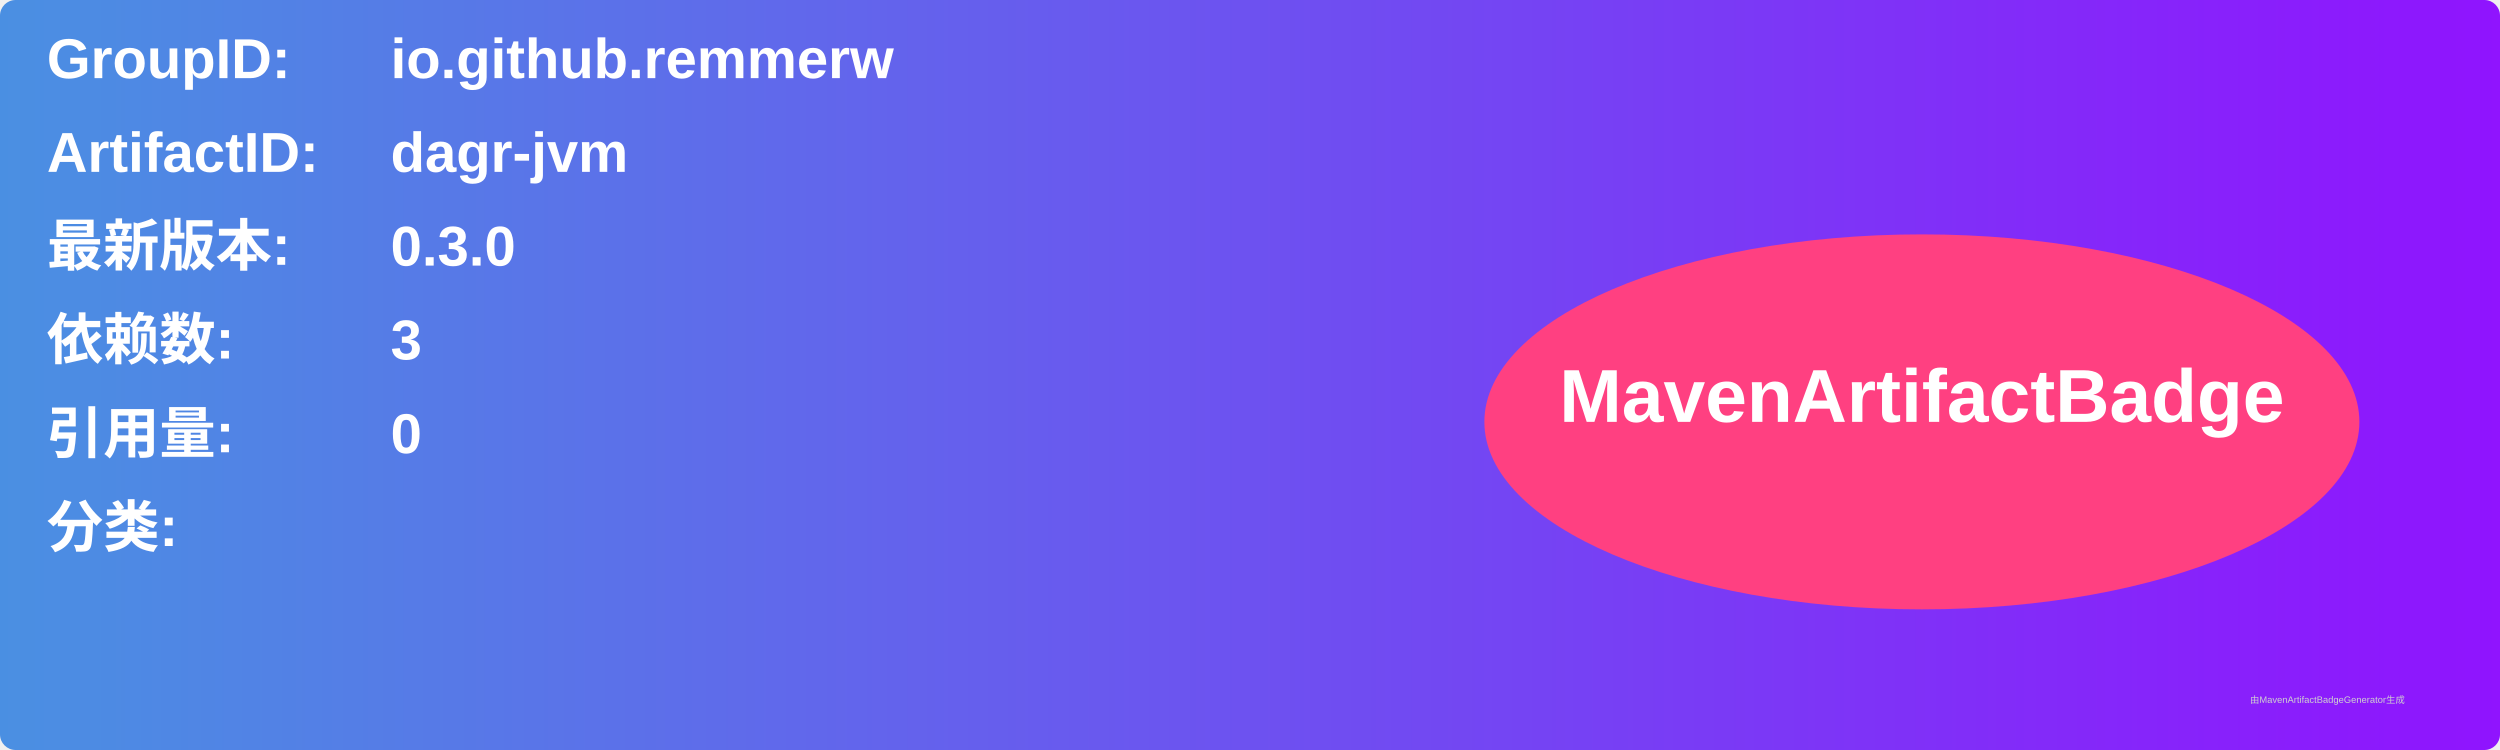
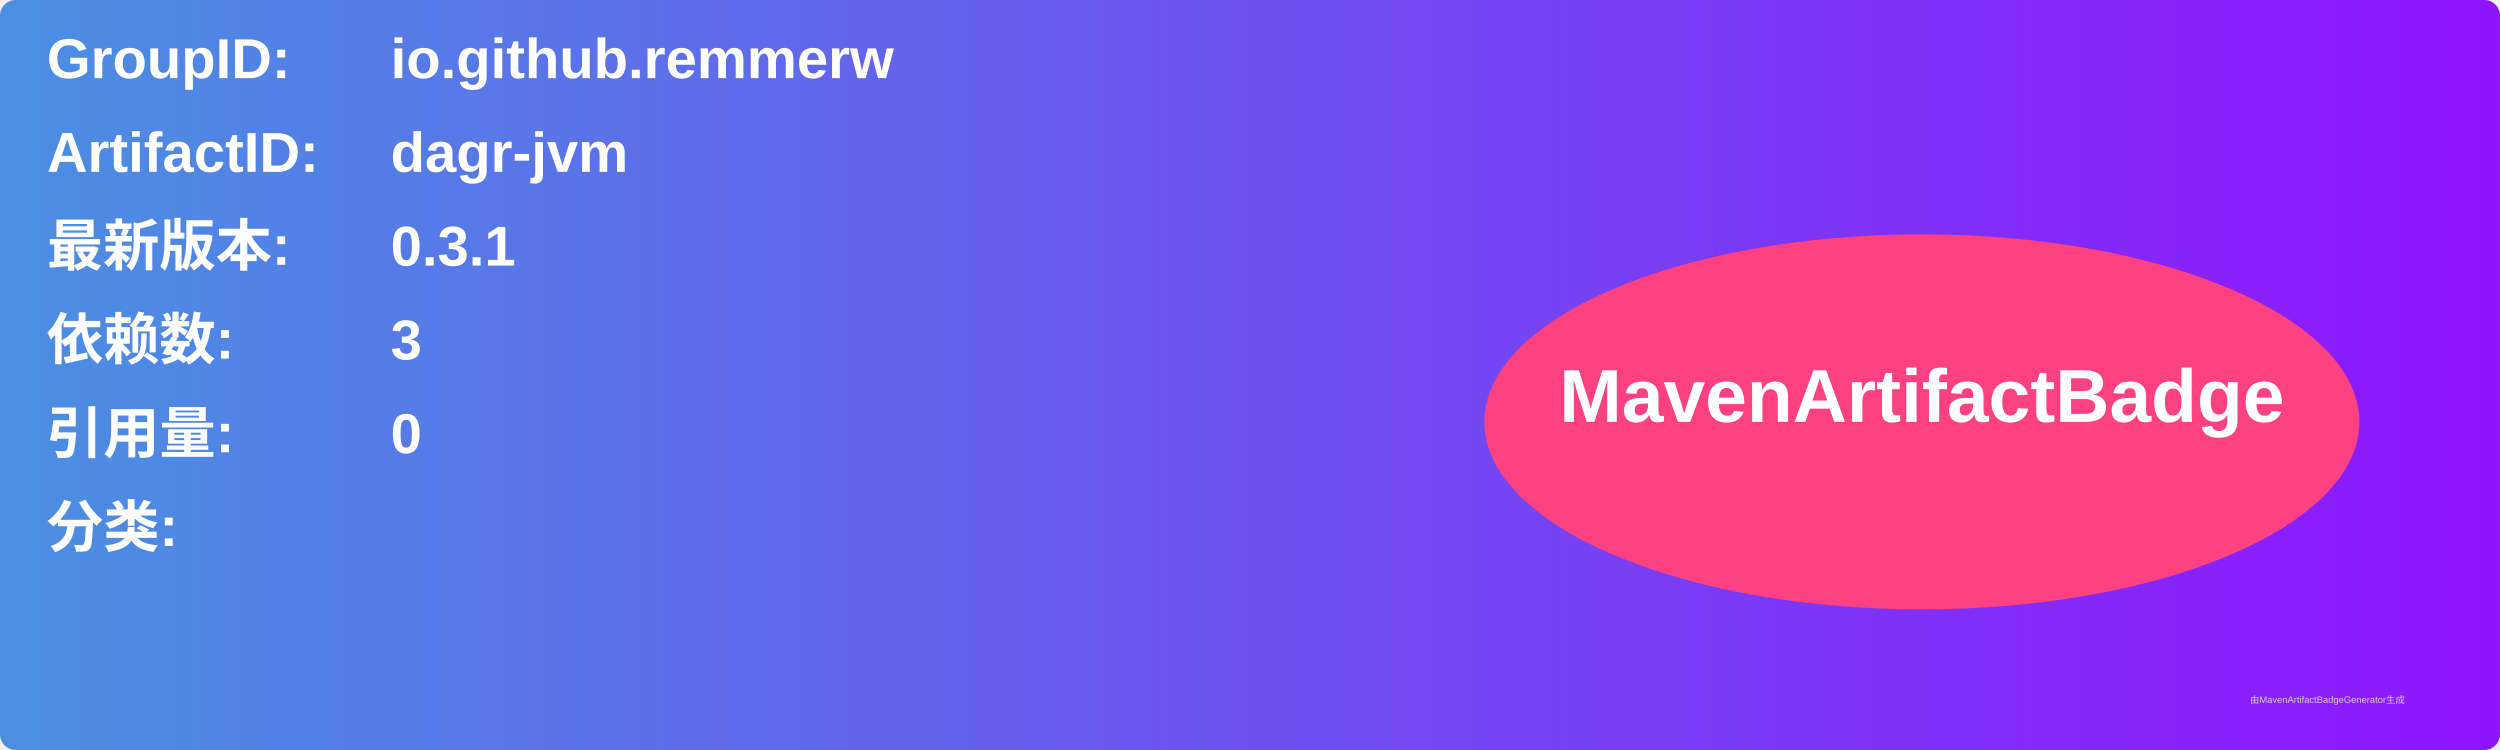
<svg xmlns="http://www.w3.org/2000/svg" width="800" height="240" viewBox="0 0 800 240">
  <linearGradient id="grad" x1="0%" y1="0%" x2="100%" y2="0%">
    <stop offset="0%" stop-color="#4a90e2" />
    <stop offset="100%" stop-color="#9013fe" />
  </linearGradient>
  <rect width="100%" height="100%" rx="5" ry="5" fill="url(#grad)" />
  <g transform="translate(15, 15)">
    <text x="0" y="10" font-family="Arial" font-size="18" fill="white" font-weight="bold" width="260">GroupID:</text>
    <text x="110" y="10" font-family="Arial" font-size="18" fill="white" font-weight="bold" width="460">io.github.remmerw</text>
    <text x="0" y="40" font-family="Arial" font-size="18" fill="white" font-weight="bold" width="260">ArtifactID:</text>
    <text x="110" y="40" font-family="Arial" font-size="18" fill="white" font-weight="bold" width="460">dagr-jvm</text>
    <text x="0" y="70" font-family="Arial" font-size="18" fill="white" font-weight="bold">最新版本:</text>
    <text x="110" y="70" font-family="Arial" font-size="18" fill="white" font-weight="bold">
-       <tspan font-weight="bold">0.3.0</tspan>
+       <tspan font-weight="bold">0.3.1</tspan>
    </text>
    <text x="0" y="100" font-family="Arial" font-size="18" fill="white" font-weight="bold">依赖数: </text>
    <text x="110" y="100" font-family="Arial" font-size="18" fill="white">
      <tspan font-weight="bold">3</tspan>
    </text>
    <text x="0" y="130" font-family="Arial" font-size="18" fill="white" font-weight="bold">引用量: </text>
    <text x="110" y="130" font-family="Arial" font-size="18" fill="white">
      <tspan font-weight="bold">0</tspan>
    </text>
    <text x="0" y="160" font-family="Arial" font-size="18" fill="white" font-weight="bold">分类:</text>
    <text x="10" y="190" font-family="Arial" font-size="10" fill="white">
      <tspan font-weight="bold" />
    </text>
    <ellipse cx="600" cy="120" rx="140" ry="60" fill="#ff4081" />
    <text x="600" y="120" text-anchor="middle" font-family="Arial" font-size="24" fill="white" font-weight="bold">MavenArtifactBadge</text>
  </g>
  <text x="720" y="225" font-family="Arial" font-size="3" fill="#d0d0d0">由MavenArtifactBadgeGenerator生成</text>
</svg>
